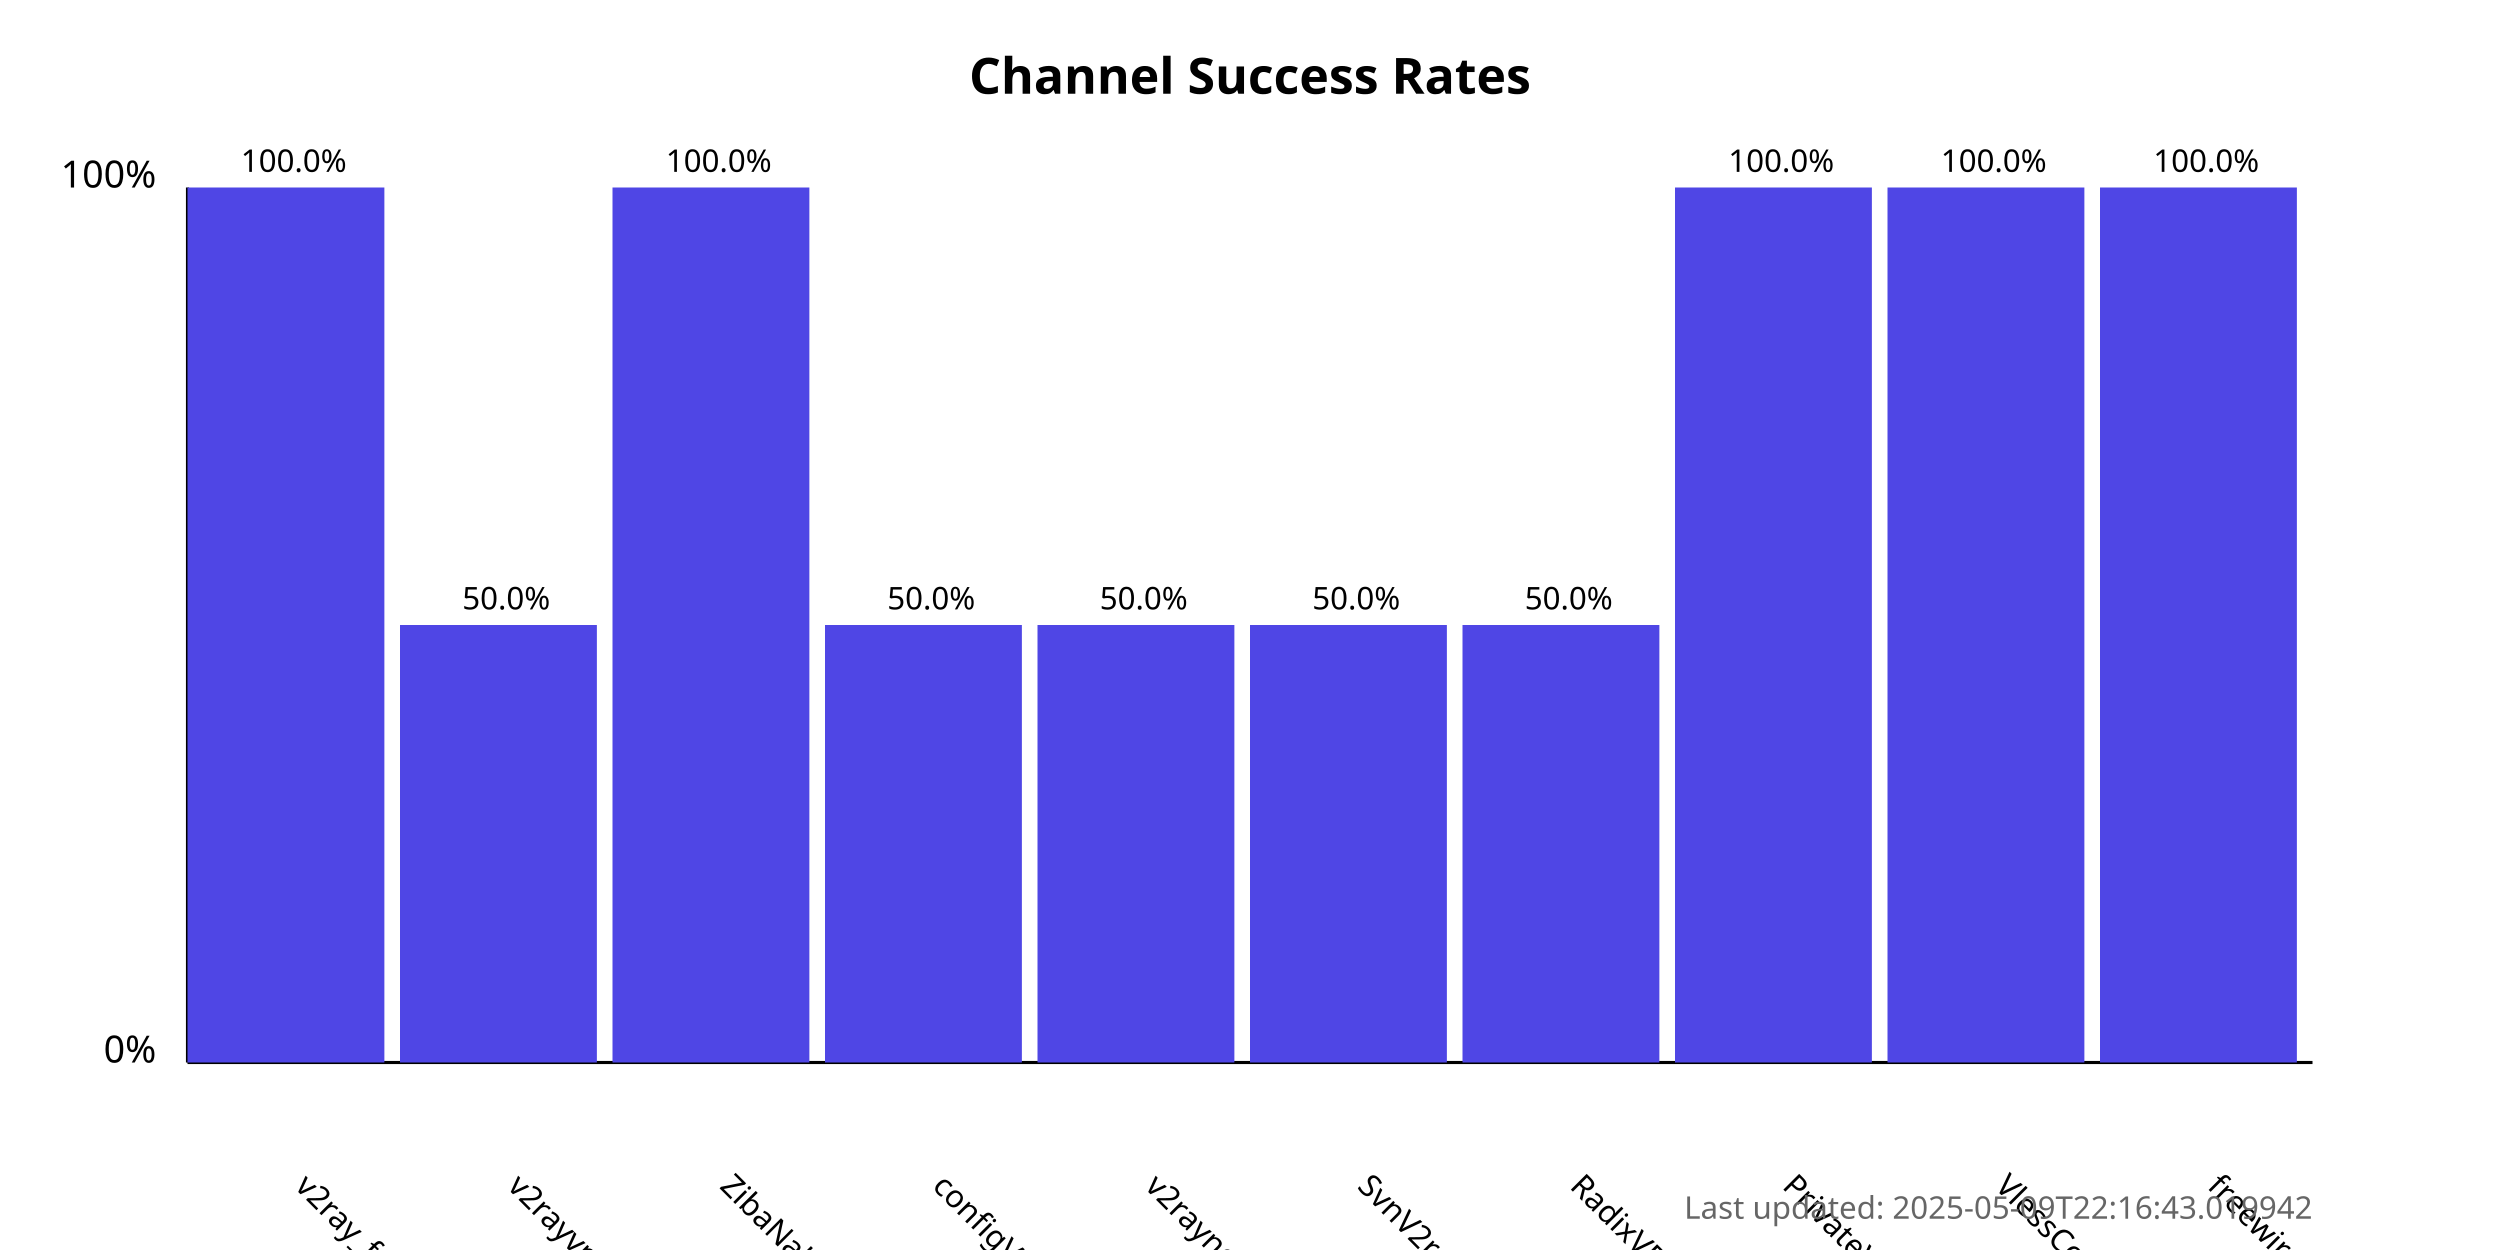
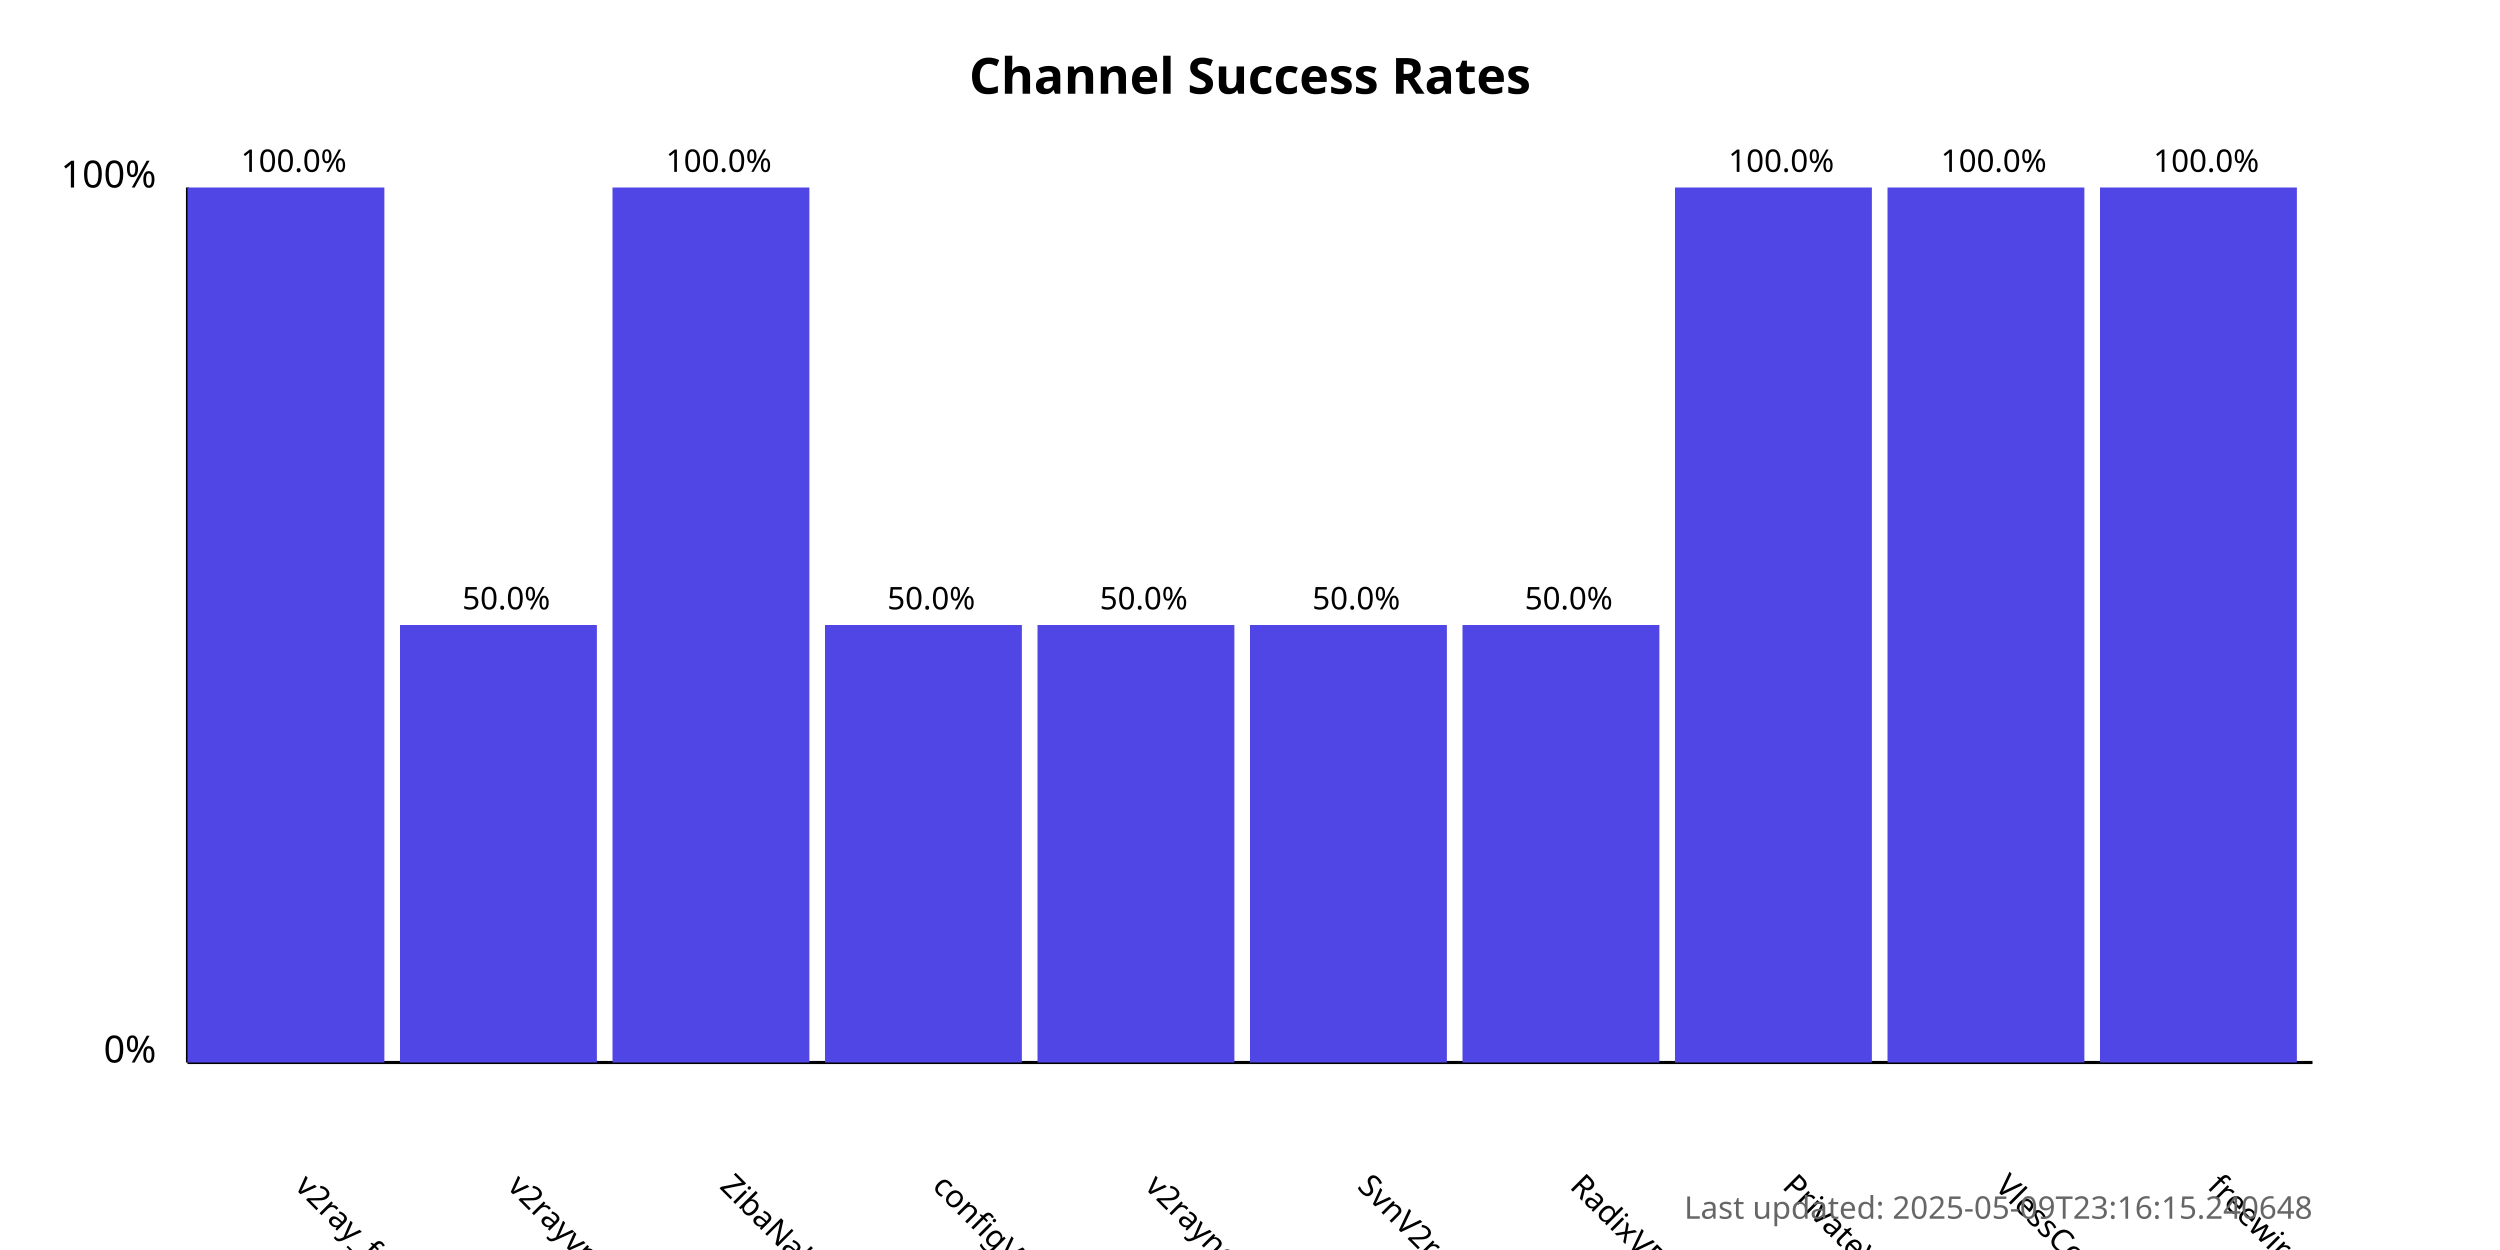
<svg xmlns="http://www.w3.org/2000/svg" width="800" height="400">
  <style>
            .chart-title { font: bold 16px sans-serif; }
            .axis-label { font: 12px sans-serif; }
            .tick-label { font: 10px sans-serif; }
            .bar { fill: #4f46e5; }
            .bar:hover { fill: #6366f1; }
            .timestamp { font: 10px sans-serif; fill: #666; }
        </style>
  <text x="400.0" y="30" text-anchor="middle" class="chart-title">
            Channel Success Rates
        </text>
  <line x1="60" y1="340" x2="60" y2="60" stroke="black" stroke-width="1" />
  <line x1="60" y1="340" x2="740" y2="340" stroke="black" stroke-width="1" />
  <text x="50" y="340" text-anchor="end" class="axis-label">0%</text>
  <text x="50" y="60" text-anchor="end" class="axis-label">100%</text>
  <g>
    <rect x="60" y="60.0" width="63.0" height="280.0" class="bar" />
    <text x="94.0" y="380" transform="rotate(45, 94.0, 380)" text-anchor="start" class="tick-label">
                v2ray_free_conf
            </text>
    <text x="94.0" y="55.0" text-anchor="middle" class="tick-label">
                100.0%
            </text>
  </g>
  <g>
    <rect x="128.0" y="200.0" width="63.0" height="140.0" class="bar" />
    <text x="162.0" y="380" transform="rotate(45, 162.0, 380)" text-anchor="start" class="tick-label">
                v2rayvpno
            </text>
    <text x="162.0" y="195.0" text-anchor="middle" class="tick-label">
                50.0%
            </text>
  </g>
  <g>
    <rect x="196.0" y="60.0" width="63.0" height="280.0" class="bar" />
    <text x="230.0" y="380" transform="rotate(45, 230.0, 380)" text-anchor="start" class="tick-label">
                ZibaNabz
            </text>
    <text x="230.0" y="55.0" text-anchor="middle" class="tick-label">
                100.0%
            </text>
  </g>
  <g>
    <rect x="264.0" y="200.0" width="63.0" height="140.0" class="bar" />
    <text x="298.0" y="380" transform="rotate(45, 298.0, 380)" text-anchor="start" class="tick-label">
                configV2rayForFree
            </text>
    <text x="298.0" y="195.0" text-anchor="middle" class="tick-label">
                50.0%
            </text>
  </g>
  <g>
    <rect x="332.0" y="200.0" width="63.0" height="140.0" class="bar" />
    <text x="366.0" y="380" transform="rotate(45, 366.0, 380)" text-anchor="start" class="tick-label">
                v2rayngvpn
            </text>
    <text x="366.0" y="195.0" text-anchor="middle" class="tick-label">
                50.0%
            </text>
  </g>
  <g>
    <rect x="400.0" y="200.0" width="63.0" height="140.0" class="bar" />
    <text x="434.0" y="380" transform="rotate(45, 434.0, 380)" text-anchor="start" class="tick-label">
                SvnV2ray
            </text>
    <text x="434.0" y="195.0" text-anchor="middle" class="tick-label">
                50.0%
            </text>
  </g>
  <g>
    <rect x="468.0" y="200.0" width="63.0" height="140.0" class="bar" />
    <text x="502.0" y="380" transform="rotate(45, 502.0, 380)" text-anchor="start" class="tick-label">
                RadixVPN
            </text>
    <text x="502.0" y="195.0" text-anchor="middle" class="tick-label">
                50.0%
            </text>
  </g>
  <g>
    <rect x="536.0" y="60.0" width="63.0" height="280.0" class="bar" />
    <text x="570.0" y="380" transform="rotate(45, 570.0, 380)" text-anchor="start" class="tick-label">
                PrivateVPNs
            </text>
    <text x="570.0" y="55.0" text-anchor="middle" class="tick-label">
                100.0%
            </text>
  </g>
  <g>
    <rect x="604.0" y="60.0" width="63.0" height="280.0" class="bar" />
    <text x="638.0" y="380" transform="rotate(45, 638.0, 380)" text-anchor="start" class="tick-label">
                VlessConfig
            </text>
    <text x="638.0" y="55.0" text-anchor="middle" class="tick-label">
                100.0%
            </text>
  </g>
  <g>
    <rect x="672.0" y="60.0" width="63.0" height="280.0" class="bar" />
    <text x="706.0" y="380" transform="rotate(45, 706.0, 380)" text-anchor="start" class="tick-label">
                freewireguard
            </text>
    <text x="706.0" y="55.0" text-anchor="middle" class="tick-label">
                100.0%
            </text>
  </g>
  <text x="740" y="390" text-anchor="end" class="timestamp">
-             Last updated: 2025-05-09T22:16:43.019942
+             Last updated: 2025-05-09T23:16:15.240648
        </text>
</svg>
